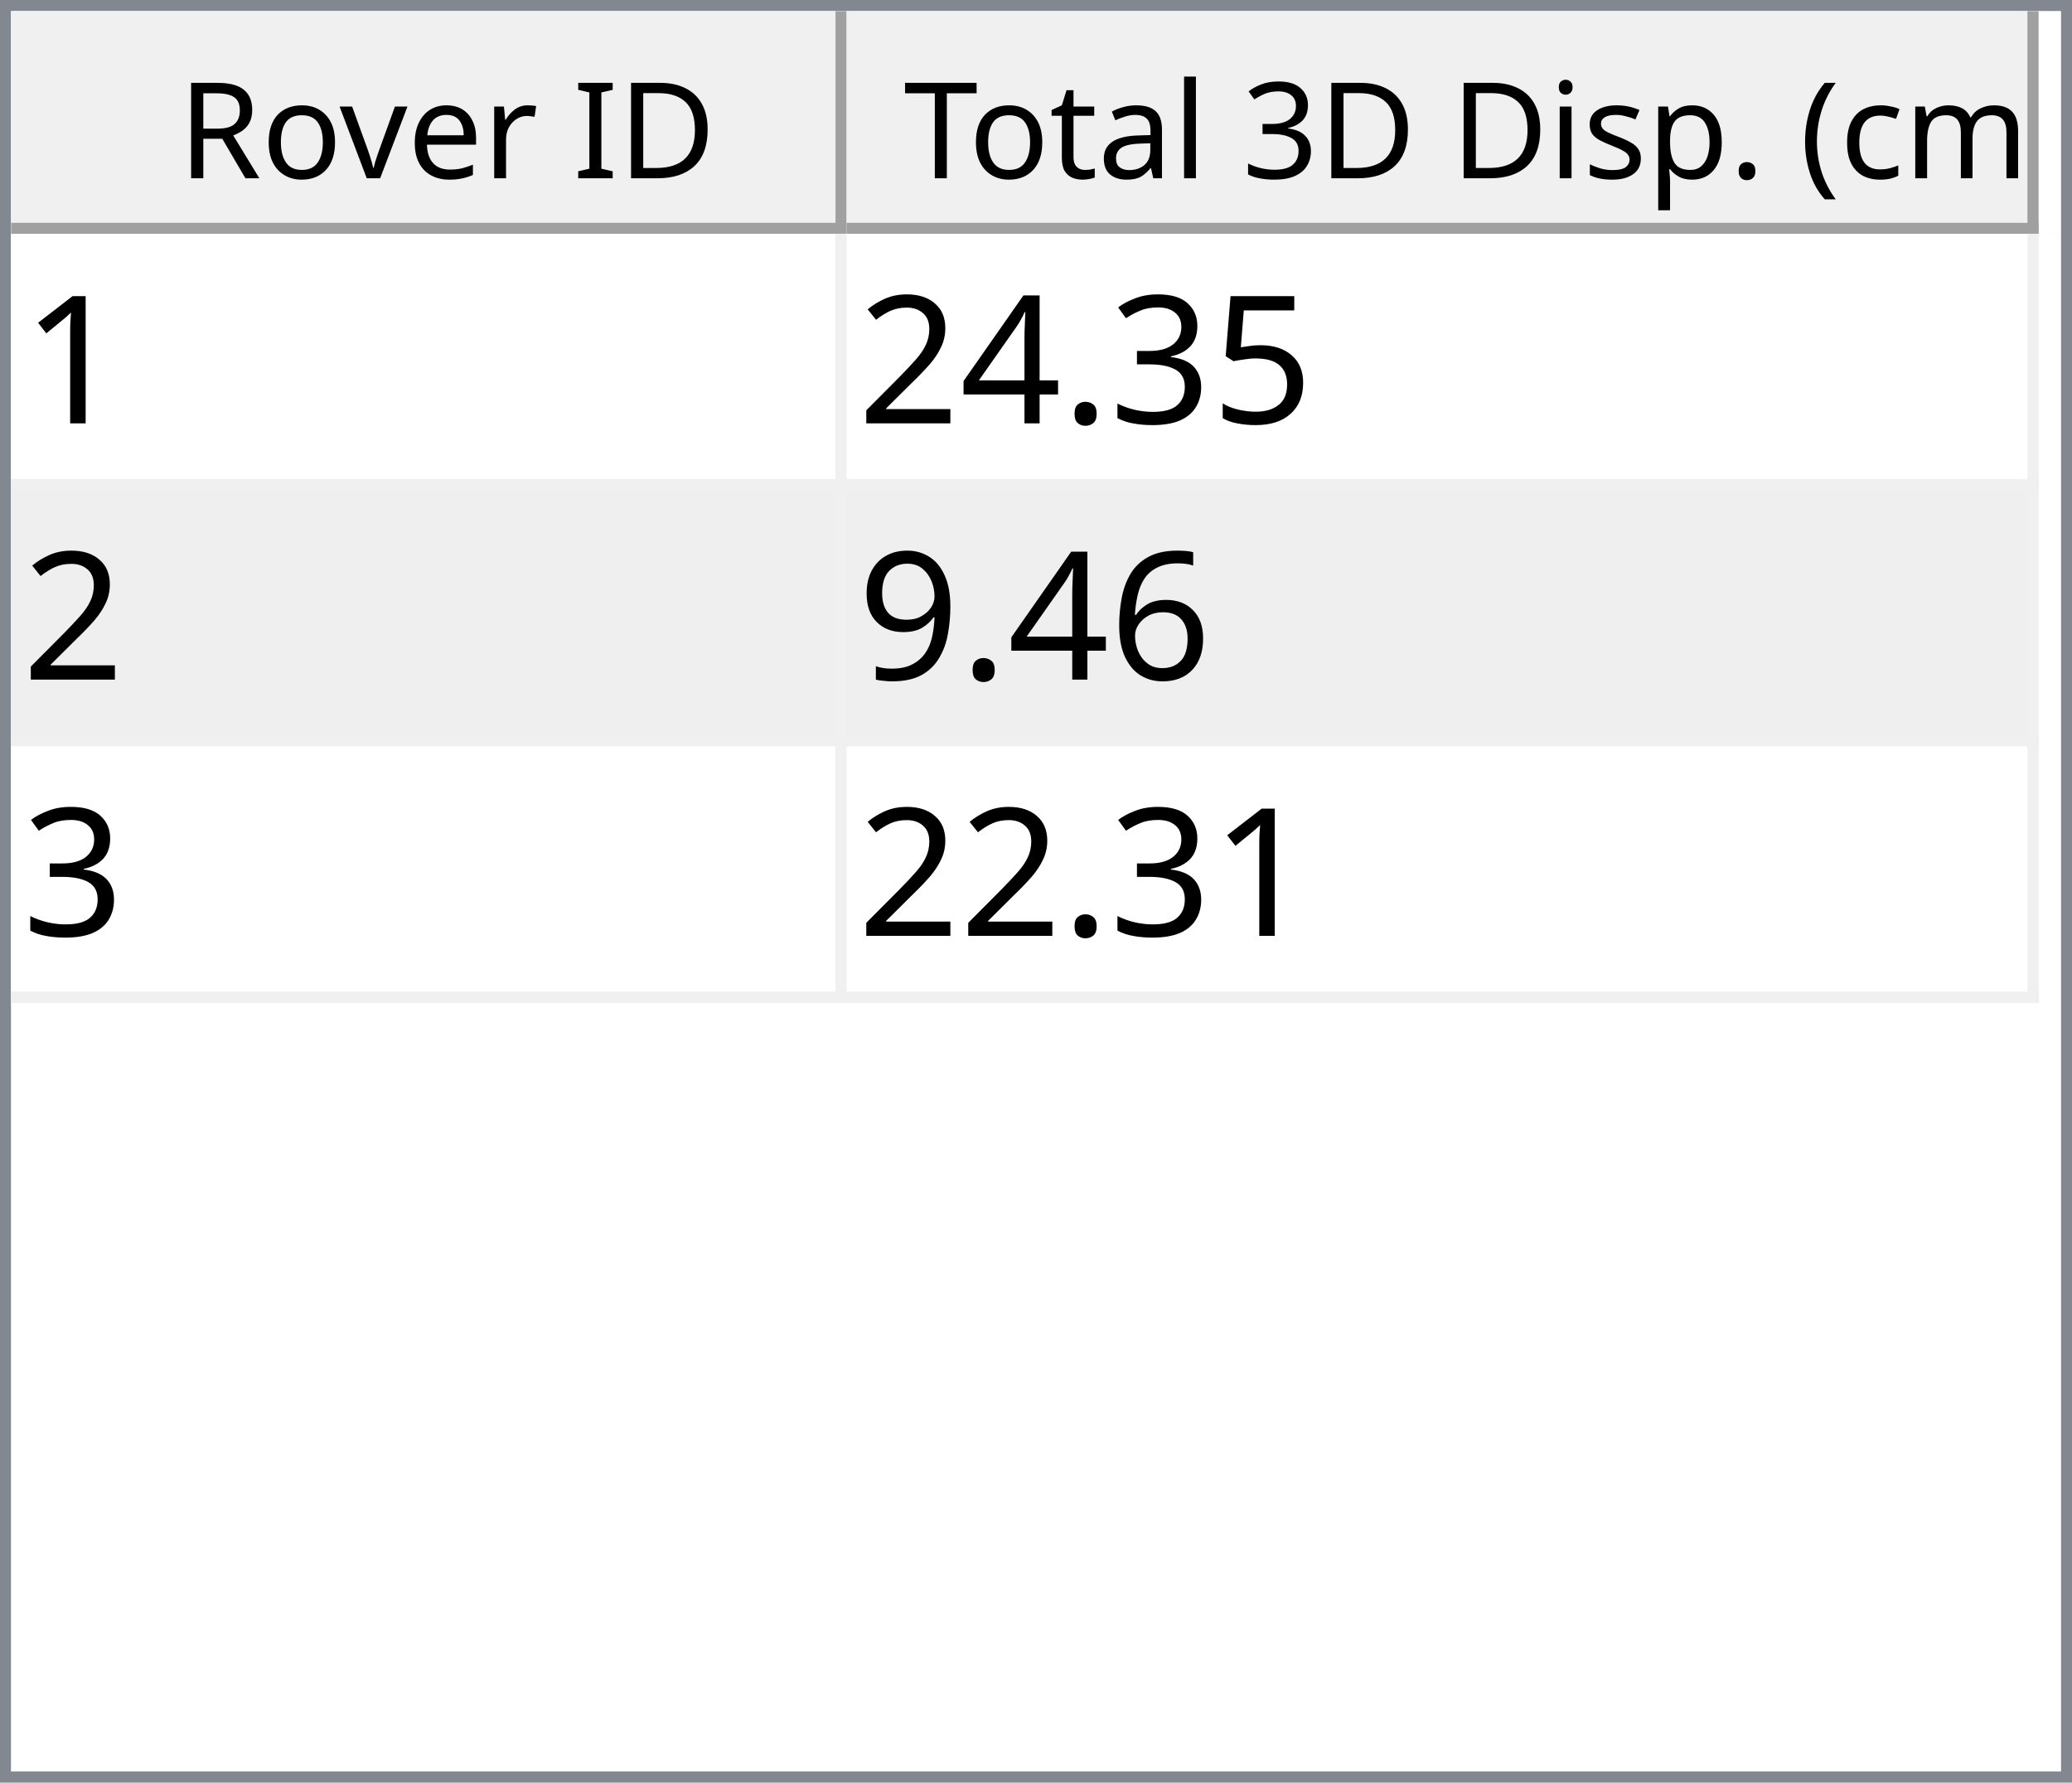
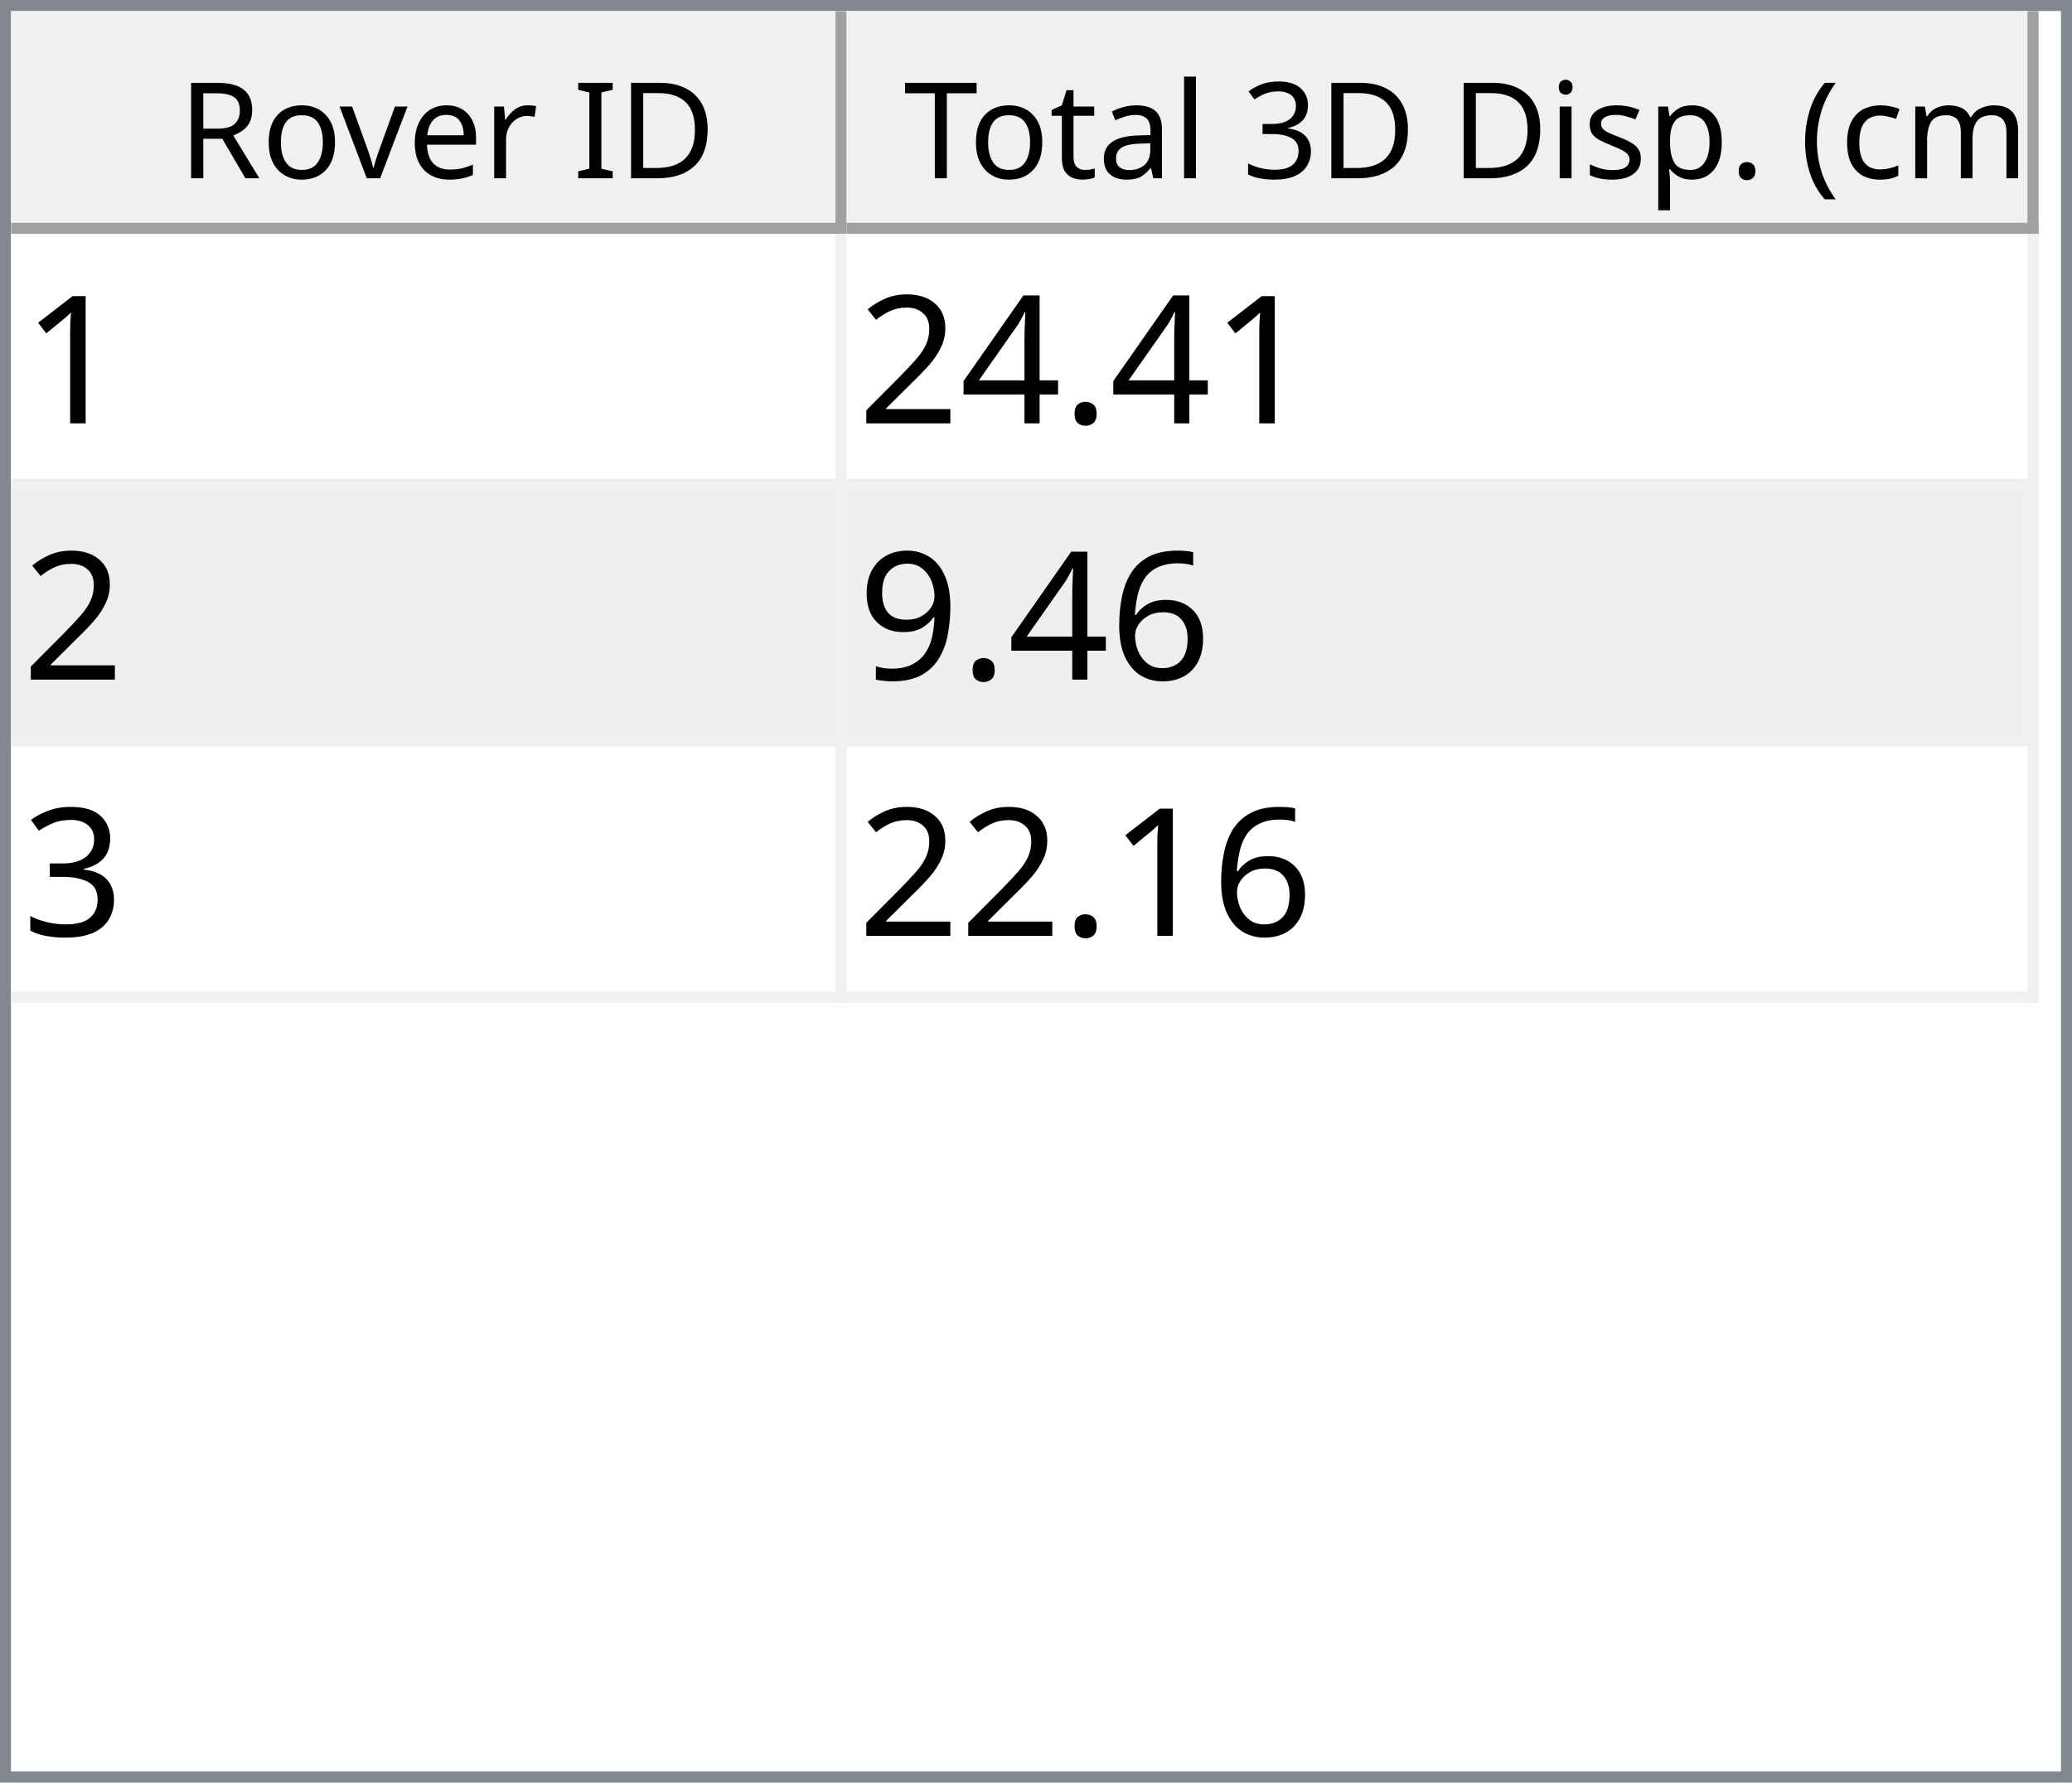
<svg xmlns="http://www.w3.org/2000/svg" style="fill-opacity:1; color-rendering:auto; color-interpolation:auto; text-rendering:auto; stroke:black; stroke-linecap:square; stroke-miterlimit:10; shape-rendering:auto; stroke-opacity:1; fill:black; stroke-dasharray:none; font-weight:normal; stroke-width:1; font-family:'Dialog'; font-style:normal; stroke-linejoin:miter; font-size:12px; stroke-dashoffset:0; image-rendering:auto;" width="186" height="160">
  <defs id="genericDefs" />
  <g>
    <defs id="defs1">
      <clipPath clipPathUnits="userSpaceOnUse" id="clipPath1">
        <path d="M0 0 L186 0 L186 160 L0 160 L0 0 Z" />
      </clipPath>
      <clipPath clipPathUnits="userSpaceOnUse" id="clipPath2">
        <path d="M0 0 L0 160 L186 160 L186 0 Z" />
      </clipPath>
      <clipPath clipPathUnits="userSpaceOnUse" id="clipPath3">
        <path d="M0 0 L0 20 L184 20 L184 0 Z" />
      </clipPath>
      <clipPath clipPathUnits="userSpaceOnUse" id="clipPath4">
        <path d="M0 0 L0 20 L75 20 L75 0 Z" />
      </clipPath>
      <clipPath clipPathUnits="userSpaceOnUse" id="clipPath5">
        <path d="M1 1 L1 19 L74 19 L74 1 Z" />
      </clipPath>
      <clipPath clipPathUnits="userSpaceOnUse" id="clipPath6">
        <path d="M0 0 L0 18 L73 18 L73 0 Z" />
      </clipPath>
      <clipPath clipPathUnits="userSpaceOnUse" id="clipPath7">
        <path d="M-0.5 -0.5 L-0.5 19.5 L74.5 19.5 L74.5 -0.5 Z" />
      </clipPath>
      <clipPath clipPathUnits="userSpaceOnUse" id="clipPath8">
        <path d="M0 0 L0 20 L107 20 L107 0 Z" />
      </clipPath>
      <clipPath clipPathUnits="userSpaceOnUse" id="clipPath9">
        <path d="M1 1 L1 19 L106 19 L106 1 Z" />
      </clipPath>
      <clipPath clipPathUnits="userSpaceOnUse" id="clipPath10">
        <path d="M0 0 L0 18 L105 18 L105 0 Z" />
      </clipPath>
      <clipPath clipPathUnits="userSpaceOnUse" id="clipPath11">
        <path d="M-0.5 -0.5 L-0.5 19.5 L106.5 19.5 L106.5 -0.5 Z" />
      </clipPath>
      <clipPath clipPathUnits="userSpaceOnUse" id="clipPath12">
        <path d="M0 0 L0 138 L184 138 L184 0 Z" />
      </clipPath>
      <clipPath clipPathUnits="userSpaceOnUse" id="clipPath13">
        <path d="M0 0 L0 69 L182 69 L182 0 Z" />
      </clipPath>
      <clipPath clipPathUnits="userSpaceOnUse" id="clipPath14">
        <path d="M-0.5 -0.5 L-0.5 68.5 L181.5 68.5 L181.5 -0.5 Z" />
      </clipPath>
      <clipPath clipPathUnits="userSpaceOnUse" id="clipPath15">
        <path d="M0 0 L0 22 L74 22 L74 0 Z" />
      </clipPath>
      <clipPath clipPathUnits="userSpaceOnUse" id="clipPath16">
        <path d="M0 0 L0 22 L106 22 L106 0 Z" />
      </clipPath>
      <font horiz-adv-x="64.551" id="font1">
        <font-face ascent="107.91" descent="25.098" units-per-em="100" style="font-style:normal; font-family:Segoe UI; font-weight:normal;" />
        <missing-glyph horiz-adv-x="64.551" d="M8.109 0 L8.109 68.266 L56.453 68.266 L56.453 0 L8.109 0 ZM15.328 7.234 L49.219 7.234 L49.219 61.031 L15.328 61.031 L15.328 7.234 Z" />
        <glyph unicode="D" horiz-adv-x="70.117" d="M9.188 0 L9.188 70.016 L28.516 70.016 Q65.531 70.016 65.531 35.891 Q65.531 19.672 55.25 9.836 Q44.969 0 27.734 0 L9.188 0 ZM17.391 62.594 L17.391 7.422 L27.828 7.422 Q41.609 7.422 49.273 14.797 Q56.938 22.172 56.938 35.688 Q56.938 62.594 28.328 62.594 L17.391 62.594 Z" />
        <glyph unicode="I" horiz-adv-x="26.611" d="M17.391 0 L9.188 0 L9.188 70.016 L17.391 70.016 L17.391 0 Z" />
        <glyph unicode=" " horiz-adv-x="27.393" d="" />
        <glyph unicode="r" horiz-adv-x="34.766" d="M34.188 41.891 Q32.078 43.5 28.125 43.5 Q23 43.5 19.555 38.672 Q16.109 33.844 16.109 25.484 L16.109 0 L8.109 0 L8.109 50 L16.109 50 L16.109 39.703 L16.312 39.703 Q18.016 44.969 21.531 47.922 Q25.047 50.875 29.391 50.875 Q32.516 50.875 34.188 50.203 L34.188 41.891 Z" />
        <glyph unicode="e" horiz-adv-x="52.295" d="M48.297 23 L12.984 23 Q13.188 14.656 17.484 10.109 Q21.781 5.562 29.297 5.562 Q37.75 5.562 44.828 11.141 L44.828 3.609 Q38.234 -1.172 27.391 -1.172 Q16.797 -1.172 10.742 5.641 Q4.688 12.453 4.688 24.812 Q4.688 36.469 11.305 43.82 Q17.922 51.172 27.734 51.172 Q37.547 51.172 42.922 44.828 Q48.297 38.484 48.297 27.203 L48.297 23 ZM40.094 29.781 Q40.047 36.719 36.75 40.578 Q33.453 44.438 27.594 44.438 Q21.922 44.438 17.969 40.383 Q14.016 36.328 13.094 29.781 L40.094 29.781 Z" />
        <glyph unicode="v" horiz-adv-x="47.9" d="M47.406 50 L27.484 0 L19.625 0 L0.688 50 L9.469 50 L22.172 13.672 Q23.578 9.672 23.922 6.688 L24.125 6.688 Q24.609 10.453 25.688 13.484 L38.969 50 L47.406 50 Z" />
        <glyph unicode="o" horiz-adv-x="58.594" d="M29 -1.172 Q17.922 -1.172 11.305 5.836 Q4.688 12.844 4.688 24.422 Q4.688 37.016 11.57 44.094 Q18.453 51.172 30.172 51.172 Q41.359 51.172 47.633 44.289 Q53.906 37.406 53.906 25.203 Q53.906 13.234 47.141 6.031 Q40.375 -1.172 29 -1.172 ZM29.594 44.438 Q21.875 44.438 17.383 39.188 Q12.891 33.938 12.891 24.703 Q12.891 15.828 17.43 10.695 Q21.969 5.562 29.594 5.562 Q37.359 5.562 41.531 10.594 Q45.703 15.625 45.703 24.906 Q45.703 34.281 41.531 39.359 Q37.359 44.438 29.594 44.438 Z" />
        <glyph unicode="R" horiz-adv-x="59.814" d="M59.375 0 L49.609 0 L37.891 19.625 Q36.281 22.359 34.766 24.289 Q33.25 26.219 31.664 27.438 Q30.078 28.656 28.25 29.219 Q26.422 29.781 24.125 29.781 L17.391 29.781 L17.391 0 L9.188 0 L9.188 70.016 L30.078 70.016 Q34.672 70.016 38.555 68.867 Q42.438 67.719 45.289 65.375 Q48.141 63.031 49.758 59.547 Q51.375 56.062 51.375 51.375 Q51.375 47.703 50.273 44.656 Q49.172 41.609 47.148 39.211 Q45.125 36.812 42.266 35.133 Q39.406 33.453 35.844 32.516 L35.844 32.328 Q37.594 31.547 38.891 30.547 Q40.188 29.547 41.359 28.18 Q42.531 26.812 43.68 25.078 Q44.828 23.344 46.234 21.047 L59.375 0 ZM17.391 62.594 L17.391 37.203 L28.516 37.203 Q31.594 37.203 34.203 38.133 Q36.812 39.062 38.719 40.797 Q40.625 42.531 41.703 45.047 Q42.781 47.562 42.781 50.688 Q42.781 56.297 39.141 59.445 Q35.5 62.594 28.609 62.594 L17.391 62.594 Z" />
        <glyph unicode=")" horiz-adv-x="30.176" d="M8.297 -15.922 L1.172 -15.922 Q16.406 2.344 16.406 26.812 Q16.406 51.469 1.078 70.016 L8.297 70.016 Q23.531 52.156 23.531 26.703 Q23.531 1.375 8.297 -15.922 Z" />
        <glyph unicode="m" horiz-adv-x="86.133" d="M79.109 0 L71.094 0 L71.094 28.719 Q71.094 37.016 68.531 40.727 Q65.969 44.438 59.906 44.438 Q54.781 44.438 51.195 39.75 Q47.609 35.062 47.609 28.516 L47.609 0 L39.594 0 L39.594 29.688 Q39.594 44.438 28.219 44.438 Q22.953 44.438 19.531 40.016 Q16.109 35.594 16.109 28.516 L16.109 0 L8.109 0 L8.109 50 L16.109 50 L16.109 42.094 L16.312 42.094 Q21.625 51.172 31.844 51.172 Q36.969 51.172 40.773 48.312 Q44.578 45.453 46 40.828 Q51.562 51.172 62.594 51.172 Q79.109 51.172 79.109 30.812 L79.109 0 Z" />
        <glyph unicode="c" horiz-adv-x="46.191" d="M42.188 2.297 Q36.422 -1.172 28.516 -1.172 Q17.828 -1.172 11.258 5.789 Q4.688 12.75 4.688 23.828 Q4.688 36.188 11.766 43.68 Q18.844 51.172 30.672 51.172 Q37.25 51.172 42.281 48.734 L42.281 40.531 Q36.719 44.438 30.375 44.438 Q22.703 44.438 17.797 38.945 Q12.891 33.453 12.891 24.516 Q12.891 15.719 17.508 10.641 Q22.125 5.562 29.891 5.562 Q36.422 5.562 42.188 9.906 L42.188 2.297 Z" />
        <glyph unicode="(" horiz-adv-x="30.176" d="M29.109 -15.922 L21.969 -15.922 Q6.844 1.375 6.844 26.703 Q6.844 52.156 21.969 70.016 L29.203 70.016 Q13.875 51.469 13.875 26.812 Q13.875 2.344 29.109 -15.922 Z" />
        <glyph unicode="." horiz-adv-x="21.68" d="M10.891 -1.078 Q8.641 -1.078 7.055 0.539 Q5.469 2.156 5.469 4.391 Q5.469 6.641 7.055 8.273 Q8.641 9.906 10.891 9.906 Q13.188 9.906 14.797 8.273 Q16.406 6.641 16.406 4.391 Q16.406 2.156 14.797 0.539 Q13.188 -1.078 10.891 -1.078 Z" />
        <glyph unicode="p" horiz-adv-x="58.789" d="M16.312 7.234 L16.109 7.234 L16.109 -23 L8.109 -23 L8.109 50 L16.109 50 L16.109 41.219 L16.312 41.219 Q22.219 51.172 33.594 51.172 Q43.266 51.172 48.688 44.461 Q54.109 37.75 54.109 26.469 Q54.109 13.922 48 6.375 Q41.891 -1.172 31.297 -1.172 Q21.578 -1.172 16.312 7.234 ZM16.109 27.391 L16.109 20.406 Q16.109 14.203 20.141 9.883 Q24.172 5.562 30.375 5.562 Q37.641 5.562 41.773 11.133 Q45.906 16.703 45.906 26.609 Q45.906 34.969 42.047 39.703 Q38.188 44.438 31.594 44.438 Q24.609 44.438 20.359 39.578 Q16.109 34.719 16.109 27.391 Z" />
        <glyph unicode="s" horiz-adv-x="42.432" d="M5.078 1.812 L5.078 10.406 Q11.625 5.562 19.484 5.562 Q30.031 5.562 30.031 12.594 Q30.031 14.594 29.125 15.992 Q28.219 17.391 26.68 18.461 Q25.141 19.531 23.07 20.383 Q21 21.234 18.609 22.172 Q15.281 23.484 12.766 24.828 Q10.25 26.172 8.57 27.859 Q6.891 29.547 6.031 31.695 Q5.172 33.844 5.172 36.719 Q5.172 40.234 6.789 42.945 Q8.406 45.656 11.086 47.484 Q13.766 49.312 17.211 50.242 Q20.656 51.172 24.312 51.172 Q30.812 51.172 35.938 48.922 L35.938 40.828 Q30.422 44.438 23.25 44.438 Q21 44.438 19.195 43.922 Q17.391 43.406 16.094 42.477 Q14.797 41.547 14.086 40.258 Q13.375 38.969 13.375 37.406 Q13.375 35.453 14.086 34.133 Q14.797 32.812 16.164 31.789 Q17.531 30.766 19.484 29.938 Q21.438 29.109 23.922 28.125 Q27.25 26.859 29.883 25.516 Q32.516 24.172 34.375 22.484 Q36.234 20.797 37.234 18.602 Q38.234 16.406 38.234 13.375 Q38.234 9.672 36.602 6.938 Q34.969 4.203 32.234 2.398 Q29.5 0.594 25.93 -0.289 Q22.359 -1.172 18.453 -1.172 Q10.75 -1.172 5.078 1.812 Z" />
        <glyph unicode="i" horiz-adv-x="24.219" d="M12.203 62.703 Q10.062 62.703 8.547 64.164 Q7.031 65.625 7.031 67.875 Q7.031 70.125 8.547 71.609 Q10.062 73.094 12.203 73.094 Q14.406 73.094 15.945 71.609 Q17.484 70.125 17.484 67.875 Q17.484 65.719 15.945 64.211 Q14.406 62.703 12.203 62.703 ZM16.109 0 L8.109 0 L8.109 50 L16.109 50 L16.109 0 Z" />
        <glyph unicode="3" horiz-adv-x="53.906" d="M46.531 19.828 Q46.531 15.094 44.75 11.211 Q42.969 7.328 39.719 4.57 Q36.469 1.812 31.93 0.297 Q27.391 -1.219 21.922 -1.219 Q11.922 -1.219 6 2.594 L6 11.188 Q13.094 5.609 22.219 5.609 Q25.875 5.609 28.828 6.539 Q31.781 7.469 33.906 9.227 Q36.031 10.984 37.18 13.477 Q38.328 15.969 38.328 19.094 Q38.328 32.812 18.797 32.812 L12.984 32.812 L12.984 39.594 L18.5 39.594 Q35.797 39.594 35.797 52.484 Q35.797 64.406 22.609 64.406 Q15.188 64.406 8.688 59.422 L8.688 67.188 Q15.375 71.188 24.609 71.188 Q29 71.188 32.57 69.969 Q36.141 68.75 38.68 66.555 Q41.219 64.359 42.609 61.281 Q44 58.203 44 54.5 Q44 40.672 30.031 36.719 L30.031 36.531 Q33.594 36.141 36.625 34.797 Q39.656 33.453 41.852 31.305 Q44.047 29.156 45.289 26.25 Q46.531 23.344 46.531 19.828 Z" />
        <glyph unicode="l" horiz-adv-x="24.219" d="M16.109 0 L8.109 0 L8.109 74.031 L16.109 74.031 L16.109 0 Z" />
        <glyph unicode="a" horiz-adv-x="50.879" d="M43.891 0 L35.891 0 L35.891 7.812 L35.688 7.812 Q30.469 -1.172 20.312 -1.172 Q12.844 -1.172 8.617 2.781 Q4.391 6.734 4.391 13.281 Q4.391 27.297 20.906 29.594 L35.891 31.688 Q35.891 44.438 25.594 44.438 Q16.547 44.438 9.281 38.281 L9.281 46.484 Q16.656 51.172 26.266 51.172 Q43.891 51.172 43.891 32.516 L43.891 0 ZM35.891 25.297 L23.828 23.641 Q18.266 22.859 15.43 20.875 Q12.594 18.891 12.594 13.875 Q12.594 10.203 15.211 7.883 Q17.828 5.562 22.172 5.562 Q28.125 5.562 32.008 9.742 Q35.891 13.922 35.891 20.312 L35.891 25.297 Z" />
        <glyph unicode="t" horiz-adv-x="33.887" d="M31.297 0.484 Q28.469 -1.078 23.828 -1.078 Q10.688 -1.078 10.688 13.578 L10.688 43.172 L2.094 43.172 L2.094 50 L10.688 50 L10.688 62.203 L18.703 64.797 L18.703 50 L31.297 50 L31.297 43.172 L18.703 43.172 L18.703 14.984 Q18.703 9.969 20.414 7.82 Q22.125 5.672 26.078 5.672 Q29.109 5.672 31.297 7.328 L31.297 0.484 Z" />
        <glyph unicode="T" horiz-adv-x="52.393" d="M50.594 62.594 L30.375 62.594 L30.375 0 L22.172 0 L22.172 62.594 L2 62.594 L2 70.016 L50.594 70.016 L50.594 62.594 Z" />
      </font>
      <font horiz-adv-x="75.0" id="font2">
        <font-face ascent="100.537" descent="21.973" units-per-em="100" style="font-style:normal; font-family:sans-serif; font-weight:normal;" />
        <missing-glyph horiz-adv-x="75.0" d="M12.5 0 L12.5 62.5 L62.5 62.5 L62.5 0 L12.5 0 ZM14.062 1.562 L60.938 1.562 L60.938 60.938 L14.062 60.938 L14.062 1.562 Z" />
        <glyph unicode="1" horiz-adv-x="55.615" d="M37.25 0 L28.469 0 L28.469 56 Q25.297 52.984 20.141 49.953 Q14.984 46.922 10.891 45.406 L10.891 53.906 Q18.266 57.375 23.781 62.305 Q29.297 67.234 31.594 71.875 L37.25 71.875 L37.25 0 Z" />
-         <glyph unicode="5" horiz-adv-x="55.615" d="M4.156 18.75 L13.375 19.531 Q14.406 12.797 18.141 9.398 Q21.875 6 27.156 6 Q33.5 6 37.891 10.789 Q42.281 15.578 42.281 23.484 Q42.281 31 38.062 35.352 Q33.844 39.703 27 39.703 Q22.75 39.703 19.336 37.773 Q15.922 35.844 13.969 32.766 L5.719 33.844 L12.641 70.609 L48.25 70.609 L48.25 62.203 L19.672 62.203 L15.828 42.969 Q22.266 47.469 29.344 47.469 Q38.719 47.469 45.164 40.969 Q51.609 34.469 51.609 24.266 Q51.609 14.547 45.953 7.469 Q39.062 -1.219 27.156 -1.219 Q17.391 -1.219 11.211 4.25 Q5.031 9.719 4.156 18.75 Z" />
-         <glyph unicode="3" horiz-adv-x="55.615" d="M4.203 18.891 L12.984 20.062 Q14.5 12.594 18.141 9.297 Q21.781 6 27 6 Q33.203 6 37.477 10.297 Q41.75 14.594 41.75 20.953 Q41.75 27 37.797 30.93 Q33.844 34.859 27.734 34.859 Q25.25 34.859 21.531 33.891 L22.516 41.609 Q23.391 41.5 23.922 41.5 Q29.547 41.5 34.039 44.43 Q38.531 47.359 38.531 53.469 Q38.531 58.297 35.258 61.477 Q31.984 64.656 26.812 64.656 Q21.688 64.656 18.266 61.43 Q14.844 58.203 13.875 51.766 L5.078 53.328 Q6.688 62.156 12.398 67.016 Q18.109 71.875 26.609 71.875 Q32.469 71.875 37.398 69.359 Q42.328 66.844 44.945 62.5 Q47.562 58.156 47.562 53.266 Q47.562 48.641 45.07 44.828 Q42.578 41.016 37.703 38.766 Q44.047 37.312 47.562 32.695 Q51.078 28.078 51.078 21.141 Q51.078 11.766 44.242 5.25 Q37.406 -1.266 26.953 -1.266 Q17.531 -1.266 11.305 4.352 Q5.078 9.969 4.203 18.891 Z" />
        <glyph unicode="." horiz-adv-x="27.783" d="M9.078 0 L9.078 10.016 L19.094 10.016 L19.094 0 L9.078 0 Z" />
        <glyph unicode="4" horiz-adv-x="55.615" d="M32.328 0 L32.328 17.141 L1.266 17.141 L1.266 25.203 L33.938 71.578 L41.109 71.578 L41.109 25.203 L50.781 25.203 L50.781 17.141 L41.109 17.141 L41.109 0 L32.328 0 ZM32.328 25.203 L32.328 57.469 L9.906 25.203 L32.328 25.203 Z" />
        <glyph unicode="2" horiz-adv-x="55.615" d="M50.344 8.453 L50.344 0 L3.031 0 Q2.938 3.172 4.047 6.109 Q5.859 10.938 9.836 15.625 Q13.812 20.312 21.344 26.469 Q33.016 36.031 37.117 41.625 Q41.219 47.219 41.219 52.203 Q41.219 57.422 37.477 61.008 Q33.734 64.594 27.734 64.594 Q21.391 64.594 17.578 60.789 Q13.766 56.984 13.719 50.25 L4.688 51.172 Q5.609 61.281 11.664 66.578 Q17.719 71.875 27.938 71.875 Q38.234 71.875 44.242 66.164 Q50.25 60.453 50.25 52 Q50.25 47.703 48.492 43.555 Q46.734 39.406 42.656 34.812 Q38.578 30.219 29.109 22.219 Q21.188 15.578 18.945 13.211 Q16.703 10.844 15.234 8.453 L50.344 8.453 Z" />
        <glyph unicode="6" horiz-adv-x="55.615" d="M49.75 54.047 L41.016 53.375 Q39.844 58.547 37.703 60.891 Q34.125 64.656 28.906 64.656 Q24.703 64.656 21.531 62.312 Q17.391 59.281 14.992 53.469 Q12.594 47.656 12.5 36.922 Q15.672 41.75 20.266 44.094 Q24.859 46.438 29.891 46.438 Q38.672 46.438 44.852 39.969 Q51.031 33.5 51.031 23.25 Q51.031 16.5 48.125 10.719 Q45.219 4.938 40.141 1.859 Q35.062 -1.219 28.609 -1.219 Q17.625 -1.219 10.695 6.859 Q3.766 14.938 3.766 33.5 Q3.766 54.25 11.422 63.672 Q18.109 71.875 29.438 71.875 Q37.891 71.875 43.289 67.141 Q48.688 62.406 49.75 54.047 ZM13.875 23.188 Q13.875 18.656 15.797 14.508 Q17.719 10.359 21.188 8.18 Q24.656 6 28.469 6 Q34.031 6 38.039 10.492 Q42.047 14.984 42.047 22.703 Q42.047 30.125 38.086 34.398 Q34.125 38.672 28.125 38.672 Q22.172 38.672 18.023 34.398 Q13.875 30.125 13.875 23.188 Z" />
        <glyph unicode="9" horiz-adv-x="55.615" d="M5.469 16.547 L13.922 17.328 Q14.984 11.375 18.016 8.688 Q21.047 6 25.781 6 Q29.828 6 32.883 7.859 Q35.938 9.719 37.891 12.82 Q39.844 15.922 41.164 21.195 Q42.484 26.469 42.484 31.938 Q42.484 32.516 42.438 33.688 Q39.797 29.5 35.234 26.883 Q30.672 24.266 25.344 24.266 Q16.453 24.266 10.305 30.711 Q4.156 37.156 4.156 47.703 Q4.156 58.594 10.578 65.234 Q17 71.875 26.656 71.875 Q33.641 71.875 39.43 68.117 Q45.219 64.359 48.219 57.398 Q51.219 50.438 51.219 37.25 Q51.219 23.531 48.242 15.406 Q45.266 7.281 39.383 3.031 Q33.5 -1.219 25.594 -1.219 Q17.188 -1.219 11.867 3.445 Q6.547 8.109 5.469 16.547 ZM41.453 48.141 Q41.453 55.719 37.43 60.156 Q33.406 64.594 27.734 64.594 Q21.875 64.594 17.531 59.812 Q13.188 55.031 13.188 47.406 Q13.188 40.578 17.312 36.305 Q21.438 32.031 27.484 32.031 Q33.594 32.031 37.523 36.305 Q41.453 40.578 41.453 48.141 Z" />
+         <glyph unicode="3" horiz-adv-x="55.615" d="M4.203 18.891 L12.984 20.062 Q14.5 12.594 18.141 9.297 Q21.781 6 27 6 Q33.203 6 37.477 10.297 Q41.75 14.594 41.75 20.953 Q41.75 27 37.797 30.93 Q33.844 34.859 27.734 34.859 Q25.25 34.859 21.531 33.891 L22.516 41.609 Q23.391 41.5 23.922 41.5 Q29.547 41.5 34.039 44.43 Q38.531 47.359 38.531 53.469 Q38.531 58.297 35.258 61.477 Q31.984 64.656 26.812 64.656 Q21.688 64.656 18.266 61.43 Q14.844 58.203 13.875 51.766 L5.078 53.328 Q6.688 62.156 12.398 67.016 Q18.109 71.875 26.609 71.875 Q32.469 71.875 37.398 69.359 Q42.328 66.844 44.945 62.5 Q47.562 58.156 47.562 53.266 Q47.562 48.641 45.07 44.828 Q42.578 41.016 37.703 38.766 Q44.047 37.312 47.562 32.695 Q51.078 28.078 51.078 21.141 Q51.078 11.766 44.242 5.25 Q37.406 -1.266 26.953 -1.266 Q17.531 -1.266 11.305 4.352 Q5.078 9.969 4.203 18.891 Z" />
      </font>
    </defs>
    <g style="fill:white; stroke:white;">
      <rect x="0" y="0" width="186" style="clip-path:url(#clipPath1); stroke:none;" height="160" />
    </g>
    <g style="fill:white; text-rendering:optimizeSpeed; color-rendering:optimizeSpeed; image-rendering:optimizeSpeed; shape-rendering:crispEdges; stroke:white; color-interpolation:sRGB;">
      <rect x="0" width="186" height="160" y="0" style="stroke:none;" />
      <path style="stroke:none;" d="M0 160 L186 160 L186 0 L0 0 Z" />
    </g>
    <g style="fill:rgb(240,240,240); font-family:'Segoe UI'; stroke:rgb(240,240,240);">
      <rect x="0" y="0" width="186" style="clip-path:url(#clipPath2); stroke:none;" height="160" />
    </g>
    <g style="fill:rgb(130,135,144); font-family:'Segoe UI'; stroke:rgb(130,135,144);">
      <path d="M0 0 L186 0 L186 160 L0 160 L0 0 ZM1 1 L185 1 L185 159 L1 159 L1 1 Z" style="fill-rule:evenodd; clip-path:url(#clipPath2); stroke:none;" />
    </g>
    <g style="fill:white; font-family:'Segoe UI'; stroke:white;" transform="translate(1,1)">
      <rect x="0" y="0" width="184" style="clip-path:url(#clipPath3); stroke:none;" height="20" />
    </g>
    <g style="fill:rgb(240,240,240); font-family:'Segoe UI'; stroke:rgb(240,240,240);" transform="translate(1,1)">
      <rect x="0" y="0" width="75" style="clip-path:url(#clipPath4); stroke:none;" height="20" />
    </g>
    <g style="font-family:'Segoe UI';" transform="translate(2,2)">
      <text x="14" xml:space="preserve" y="14" style="clip-path:url(#clipPath6); stroke:none;">Rover ID</text>
    </g>
    <g style="fill:rgb(160,160,160); font-family:'Segoe UI'; stroke:rgb(160,160,160); stroke-linejoin:bevel;" transform="translate(1.5,1.5)">
      <line x1="74" x2="74" y1="0" style="fill:none; clip-path:url(#clipPath7);" y2="19" />
    </g>
    <g style="fill:rgb(160,160,160); font-family:'Segoe UI'; stroke:rgb(160,160,160); stroke-linejoin:bevel;" transform="matrix(1,0,0,1,1,1) translate(0.5,0.5)">
      <line x1="0" x2="74" y1="19" style="fill:none; clip-path:url(#clipPath7);" y2="19" />
    </g>
    <g style="fill:rgb(240,240,240); font-family:'Segoe UI'; stroke:rgb(240,240,240);" transform="translate(76,1)">
      <rect x="0" y="0" width="107" style="clip-path:url(#clipPath8); stroke:none;" height="20" />
    </g>
    <g style="font-family:'Segoe UI';" transform="translate(77,2)">
      <text x="1" xml:space="preserve" y="14" style="clip-path:url(#clipPath10); stroke:none;"> Total 3D Disp. (cm)</text>
    </g>
    <g style="fill:rgb(160,160,160); font-family:'Segoe UI'; stroke:rgb(160,160,160); stroke-linejoin:bevel;" transform="translate(76.5,1.5)">
      <line x1="106" x2="106" y1="0" style="fill:none; clip-path:url(#clipPath11);" y2="19" />
    </g>
    <g style="fill:rgb(160,160,160); font-family:'Segoe UI'; stroke:rgb(160,160,160); stroke-linejoin:bevel;" transform="matrix(1,0,0,1,76,1) translate(0.5,0.5)">
      <line x1="0" x2="106" y1="19" style="fill:none; clip-path:url(#clipPath11);" y2="19" />
    </g>
    <g style="fill:white; font-family:'Segoe UI'; stroke:white;" transform="translate(1,21)">
      <rect x="0" y="0" width="184" style="clip-path:url(#clipPath12); stroke:none;" height="138" />
    </g>
    <g style="fill:rgb(240,240,240); font-size:16px; font-family:sans-serif; stroke:rgb(240,240,240);" transform="translate(1,21)">
      <rect x="0" y="0" width="182" style="clip-path:url(#clipPath13); stroke:none;" height="69" />
      <line transform="translate(0.5,0.5)" x1="0" x2="181" y1="22" style="clip-path:url(#clipPath14); fill:none; stroke-linejoin:bevel;" y2="22" />
    </g>
    <g transform="matrix(1,0,0,1,1,21) translate(0.5,0.5)" style="fill:rgb(240,240,240); font-size:16px; font-family:sans-serif; stroke:rgb(240,240,240); stroke-linejoin:bevel;">
      <line x1="0" x2="181" y1="45" style="fill:none; clip-path:url(#clipPath14);" y2="45" />
    </g>
    <g transform="matrix(1,0,0,1,1,21) translate(0.5,0.5)" style="fill:rgb(240,240,240); font-size:16px; font-family:sans-serif; stroke:rgb(240,240,240); stroke-linejoin:bevel;">
      <line x1="0" x2="181" y1="68" style="fill:none; clip-path:url(#clipPath14);" y2="68" />
    </g>
    <g transform="matrix(1,0,0,1,1,21) translate(0.5,0.5)" style="fill:rgb(240,240,240); font-size:16px; font-family:sans-serif; stroke:rgb(240,240,240); stroke-linejoin:bevel;">
      <line x1="74" x2="74" y1="0" style="fill:none; clip-path:url(#clipPath14);" y2="68" />
    </g>
    <g transform="matrix(1,0,0,1,1,21) translate(0.5,0.5)" style="fill:rgb(240,240,240); font-size:16px; font-family:sans-serif; stroke:rgb(240,240,240); stroke-linejoin:bevel;">
      <line x1="181" x2="181" y1="0" style="fill:none; clip-path:url(#clipPath14);" y2="68" />
    </g>
    <g style="fill:white; font-size:16px; font-family:sans-serif; stroke:white;" transform="matrix(1,0,0,1,1,21)">
      <rect x="0" y="0" width="74" style="clip-path:url(#clipPath15); stroke:none;" height="22" />
      <text x="1" y="17" style="fill:black; clip-path:url(#clipPath15); stroke:none;" xml:space="preserve">1</text>
    </g>
    <g style="fill:white; font-size:16px; font-family:sans-serif; stroke:white;" transform="matrix(1,0,0,1,1,21) translate(75,0)">
      <rect x="0" y="0" width="106" style="clip-path:url(#clipPath16); stroke:none;" height="22" />
-       <text x="1" y="17" style="fill:black; clip-path:url(#clipPath16); stroke:none;" xml:space="preserve">24.35</text>
+       <text x="1" y="17" style="fill:black; clip-path:url(#clipPath16); stroke:none;" xml:space="preserve">24.41</text>
    </g>
    <g style="fill:rgb(239,239,239); font-size:16px; font-family:sans-serif; stroke:rgb(239,239,239);" transform="matrix(1,0,0,1,1,21) translate(0,23)">
      <rect x="0" y="0" width="74" style="clip-path:url(#clipPath15); stroke:none;" height="22" />
      <text x="1" y="17" style="fill:black; clip-path:url(#clipPath15); stroke:none;" xml:space="preserve">2</text>
    </g>
    <g style="fill:rgb(239,239,239); font-size:16px; font-family:sans-serif; stroke:rgb(239,239,239);" transform="matrix(1,0,0,1,1,21) translate(75,23)">
      <rect x="0" y="0" width="106" style="clip-path:url(#clipPath16); stroke:none;" height="22" />
      <text x="1" y="17" style="fill:black; clip-path:url(#clipPath16); stroke:none;" xml:space="preserve">9.46</text>
    </g>
    <g style="fill:white; font-size:16px; font-family:sans-serif; stroke:white;" transform="matrix(1,0,0,1,1,21) translate(0,46)">
      <rect x="0" y="0" width="74" style="clip-path:url(#clipPath15); stroke:none;" height="22" />
      <text x="1" y="17" style="fill:black; clip-path:url(#clipPath15); stroke:none;" xml:space="preserve">3</text>
    </g>
    <g style="fill:white; font-size:16px; font-family:sans-serif; stroke:white;" transform="matrix(1,0,0,1,1,21) translate(75,46)">
      <rect x="0" y="0" width="106" style="clip-path:url(#clipPath16); stroke:none;" height="22" />
-       <text x="1" y="17" style="fill:black; clip-path:url(#clipPath16); stroke:none;" xml:space="preserve">22.31</text>
+       <text x="1" y="17" style="fill:black; clip-path:url(#clipPath16); stroke:none;" xml:space="preserve">22.16</text>
    </g>
  </g>
</svg>
